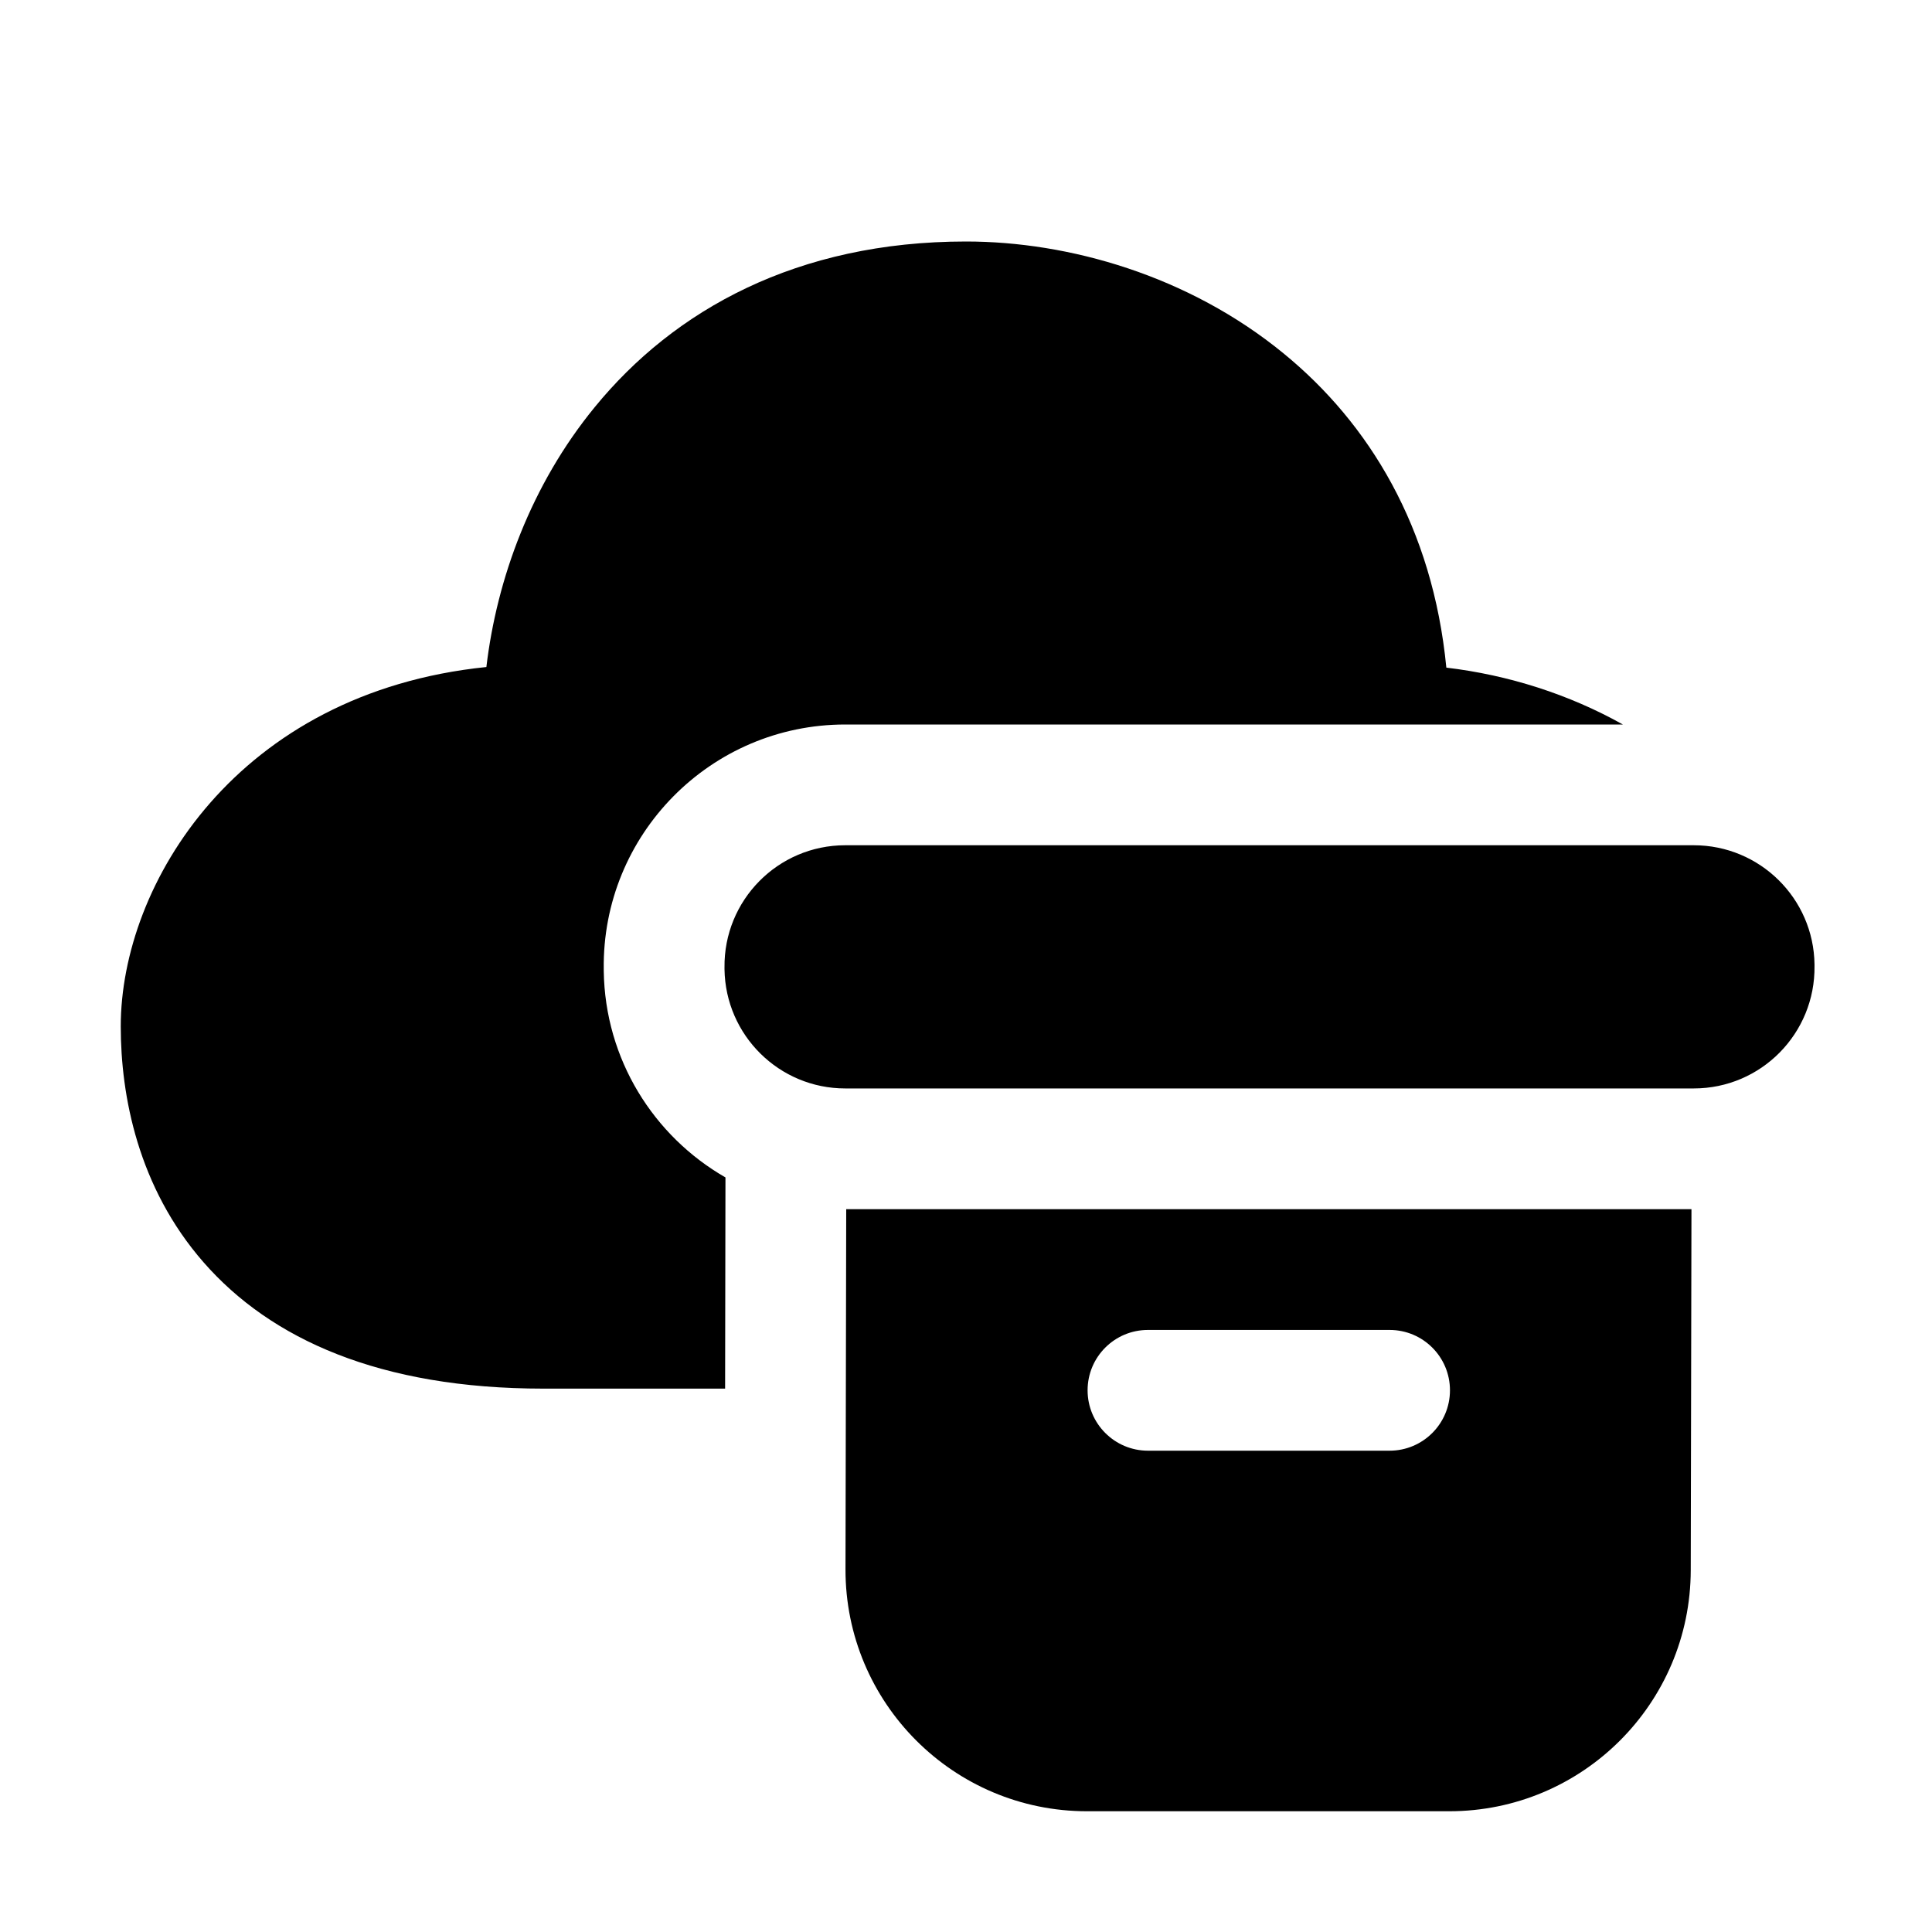
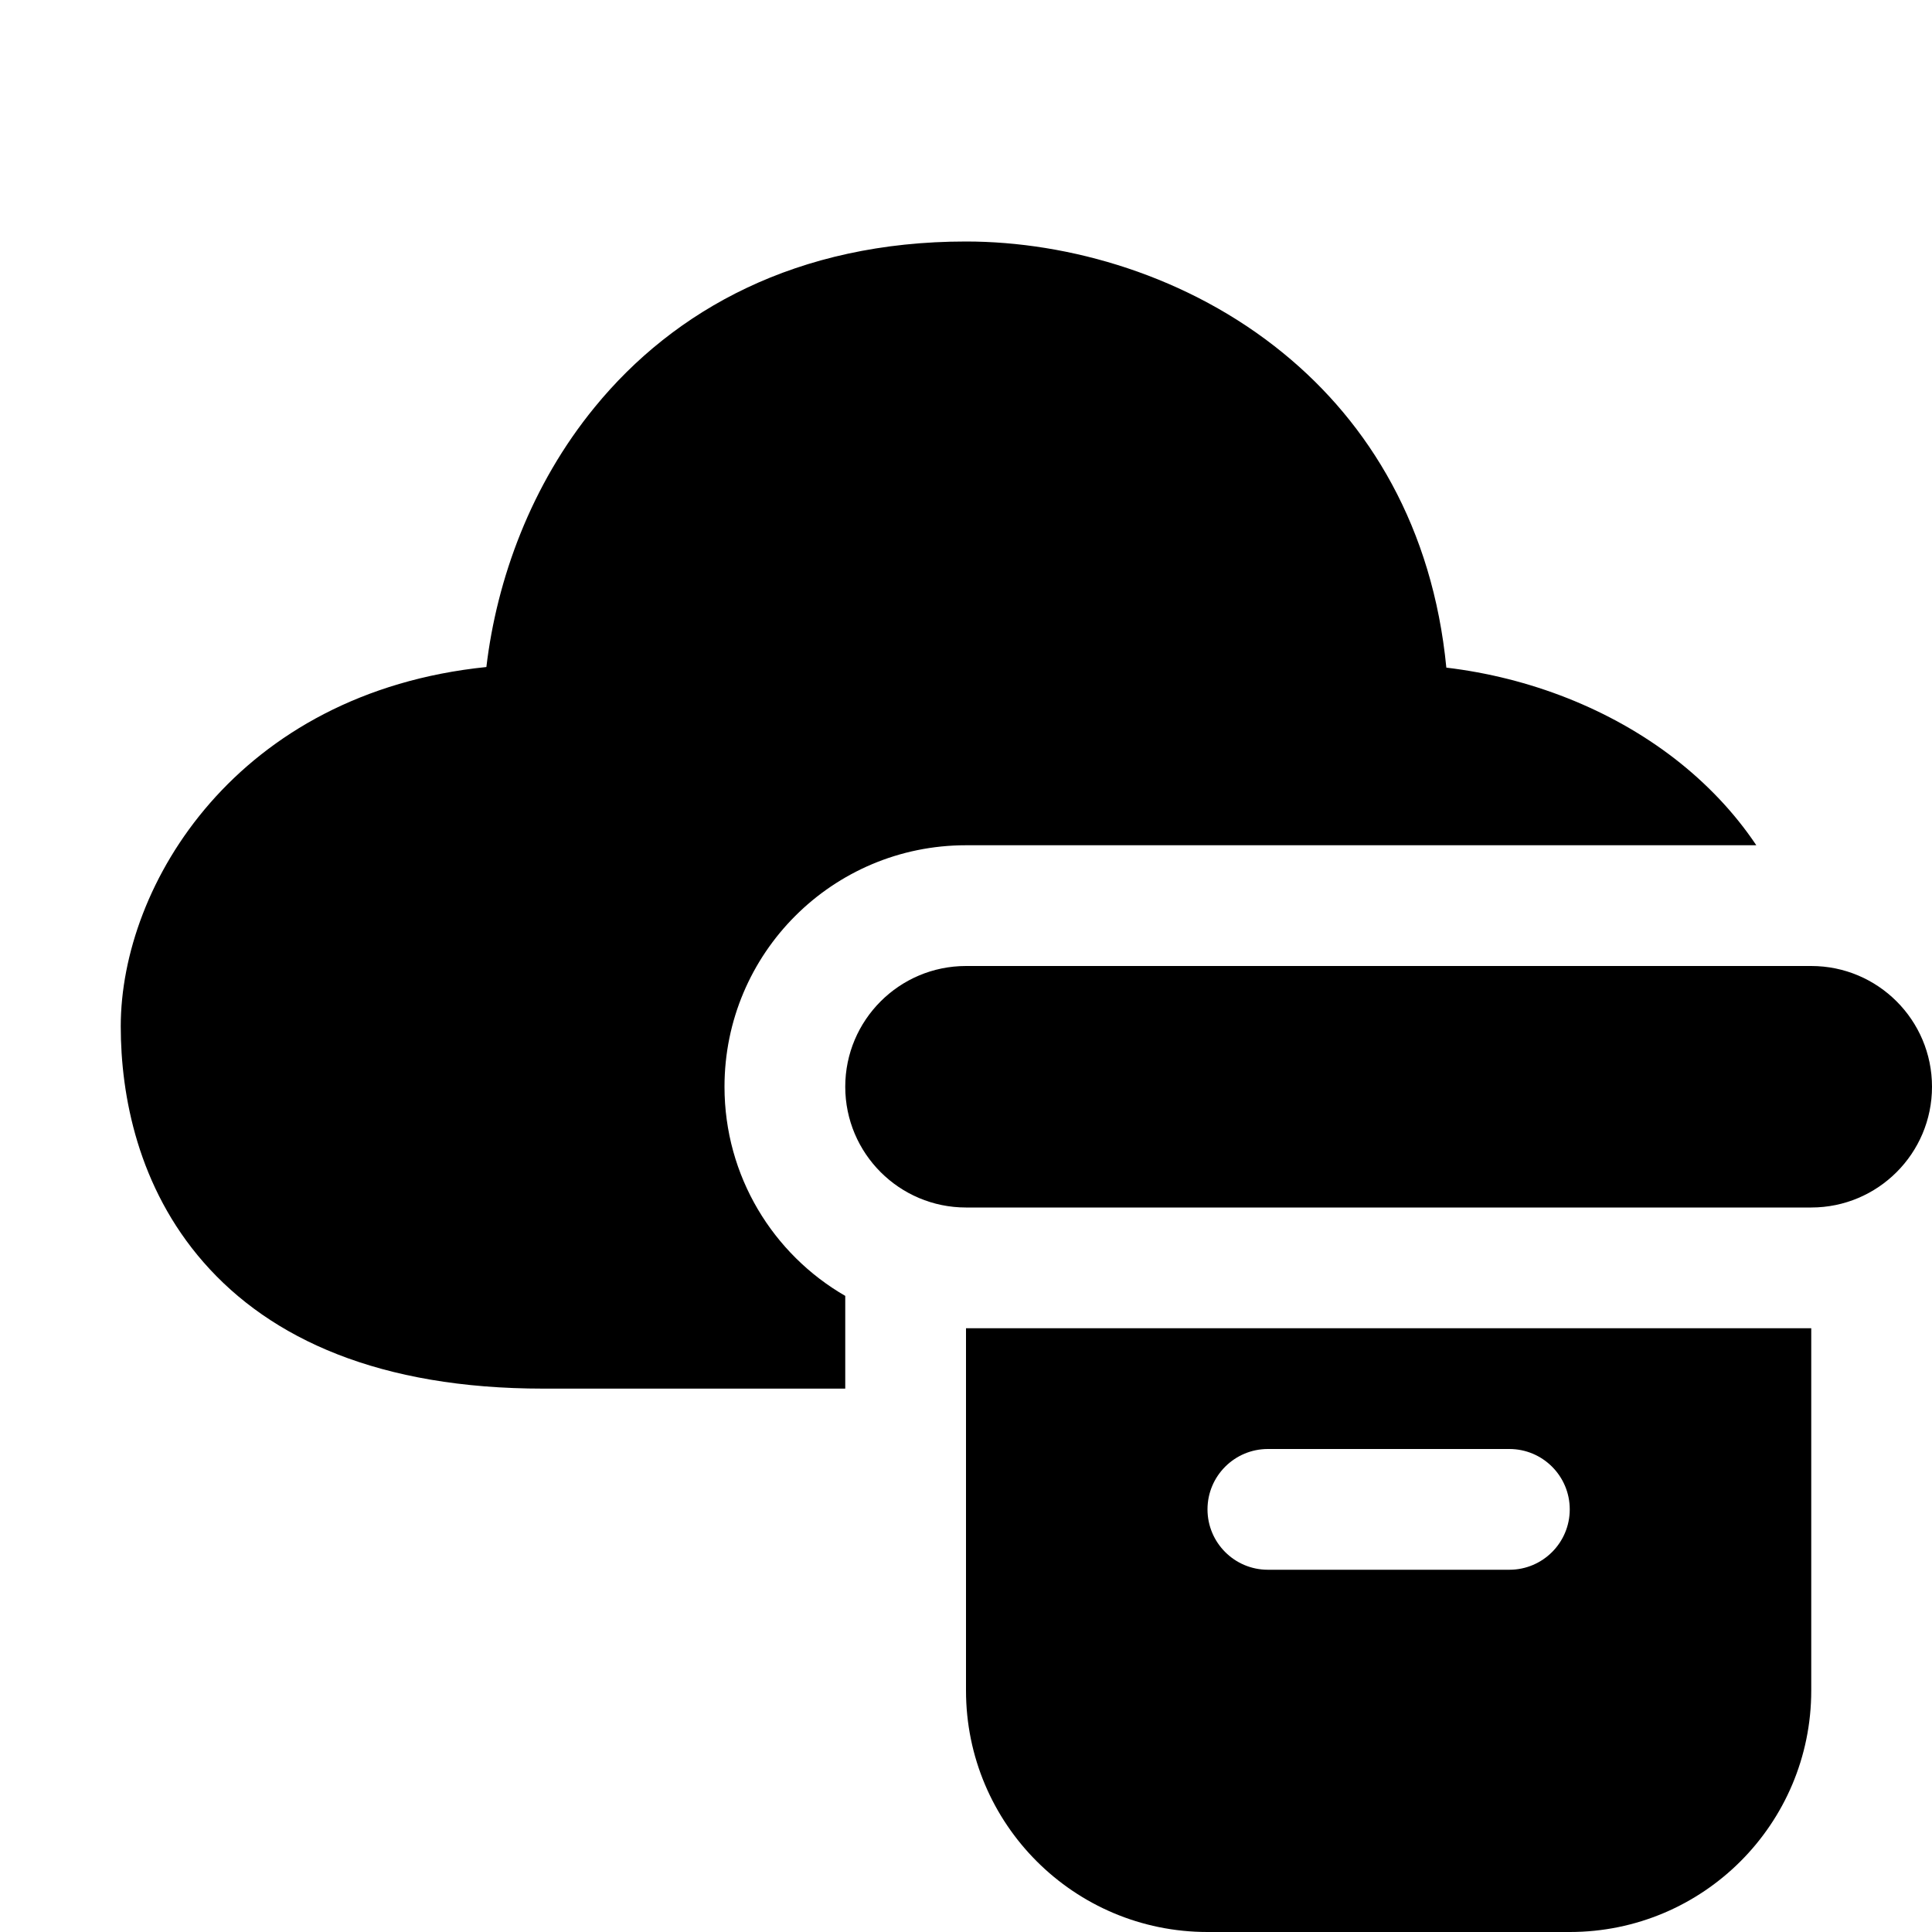
<svg xmlns="http://www.w3.org/2000/svg" viewBox="0 0 16 16" fill="none">
-   <path d="M8 2C6.6 2 5.583 2.567 4.926 3.371C4.398 4.015 4.114 4.796 4.028 5.524C1.965 5.735 1 7.322 1 8.5C1 9.073 1.142 9.832 1.686 10.454C2.242 11.09 3.146 11.5 4.5 11.5H6.005L6.008 9.751C5.414 9.41 5.01 8.774 5 8.04L5 8.027C4.985 6.912 5.885 6 7 6H13.44C12.996 5.751 12.493 5.59 11.978 5.529C11.865 4.369 11.34 3.507 10.629 2.926C9.841 2.281 8.85 2 8 2ZM6 8.013C5.993 7.456 6.442 7 7 7H14.027C14.574 7 15.02 7.44 15.027 7.987L15.027 8C15.034 8.558 14.585 9.014 14.027 9.014H7C6.453 9.014 6.008 8.574 6 8.027L6 8.013ZM7.008 10.014H14.008L14.002 13.004C14 14.107 13.105 15 12.002 15H9.002C7.896 15 7 14.102 7.002 12.996L7.008 10.014ZM9.507 11.014C9.231 11.014 9.007 11.237 9.007 11.514C9.007 11.79 9.231 12.014 9.507 12.014H11.508C11.784 12.014 12.008 11.79 12.008 11.514C12.008 11.237 11.784 11.014 11.508 11.014H9.507Z" fill="currentColor" />
+   <path d="M4.926 3.371C5.583 2.567 6.6 2 8 2C8.85 2 9.841 2.281 10.629 2.926C11.34 3.507 11.865 4.369 11.978 5.529C12.666 5.611 13.334 5.87 13.868 6.282C14.129 6.484 14.361 6.725 14.545 7H8C6.895 7 6 7.895 6 9C6 9.74 6.402 10.387 7 10.732V11.5H4.5C3.146 11.5 2.242 11.09 1.686 10.454C1.142 9.832 1 9.073 1 8.5C1 7.322 1.965 5.735 4.028 5.524C4.114 4.796 4.398 4.015 4.926 3.371ZM7 9C7 8.448 7.448 8 8 8H15C15.552 8 16 8.448 16 9C16 9.552 15.552 10 15 10H8C7.448 10 7 9.552 7 9ZM15 11H8V14C8 15.105 8.895 16 10 16H13C14.105 16 15 15.105 15 14V11ZM10.5 12H12.5C12.776 12 13 12.224 13 12.5C13 12.776 12.776 13 12.5 13H10.5C10.224 13 10 12.776 10 12.5C10 12.224 10.224 12 10.5 12Z" fill="currentColor" />
</svg>
